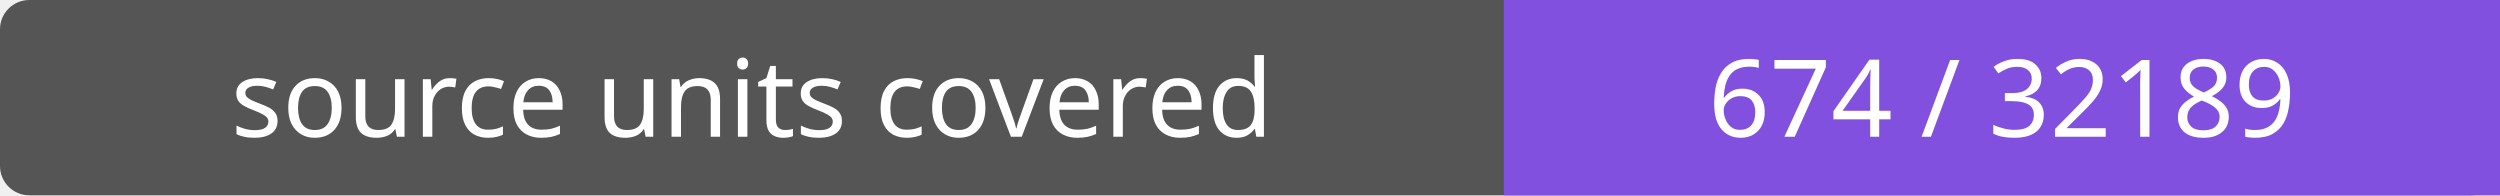
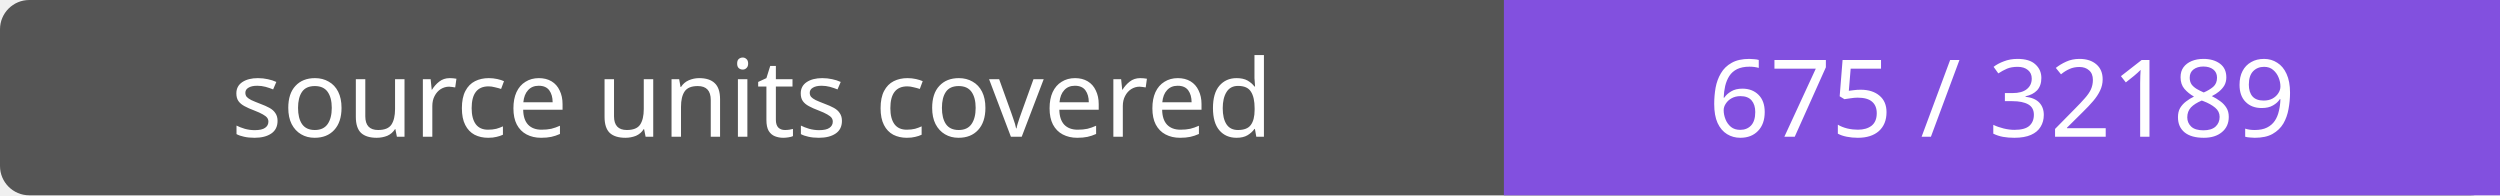
- <svg xmlns="http://www.w3.org/2000/svg" width="256" height="20" role="img" aria-label="source units covered: 674 / 32189">
+ <svg xmlns="http://www.w3.org/2000/svg" width="256" height="20" role="img" aria-label="source units covered: 675 / 32189">
  <rect width="256" height="20" rx="3" fill="#555" />
  <path fill="#8250df" d="M154 0h102v20H154z" />
  <g fill="#fff" text-anchor="middle" font-family="Verdana,sans-serif" font-size="11">
    <text x="77.0" y="14">source units covered</text>
-     <text x="205.0" y="14">674 / 32189</text>
+     <text x="205.0" y="14">675 / 32189</text>
  </g>
</svg>
